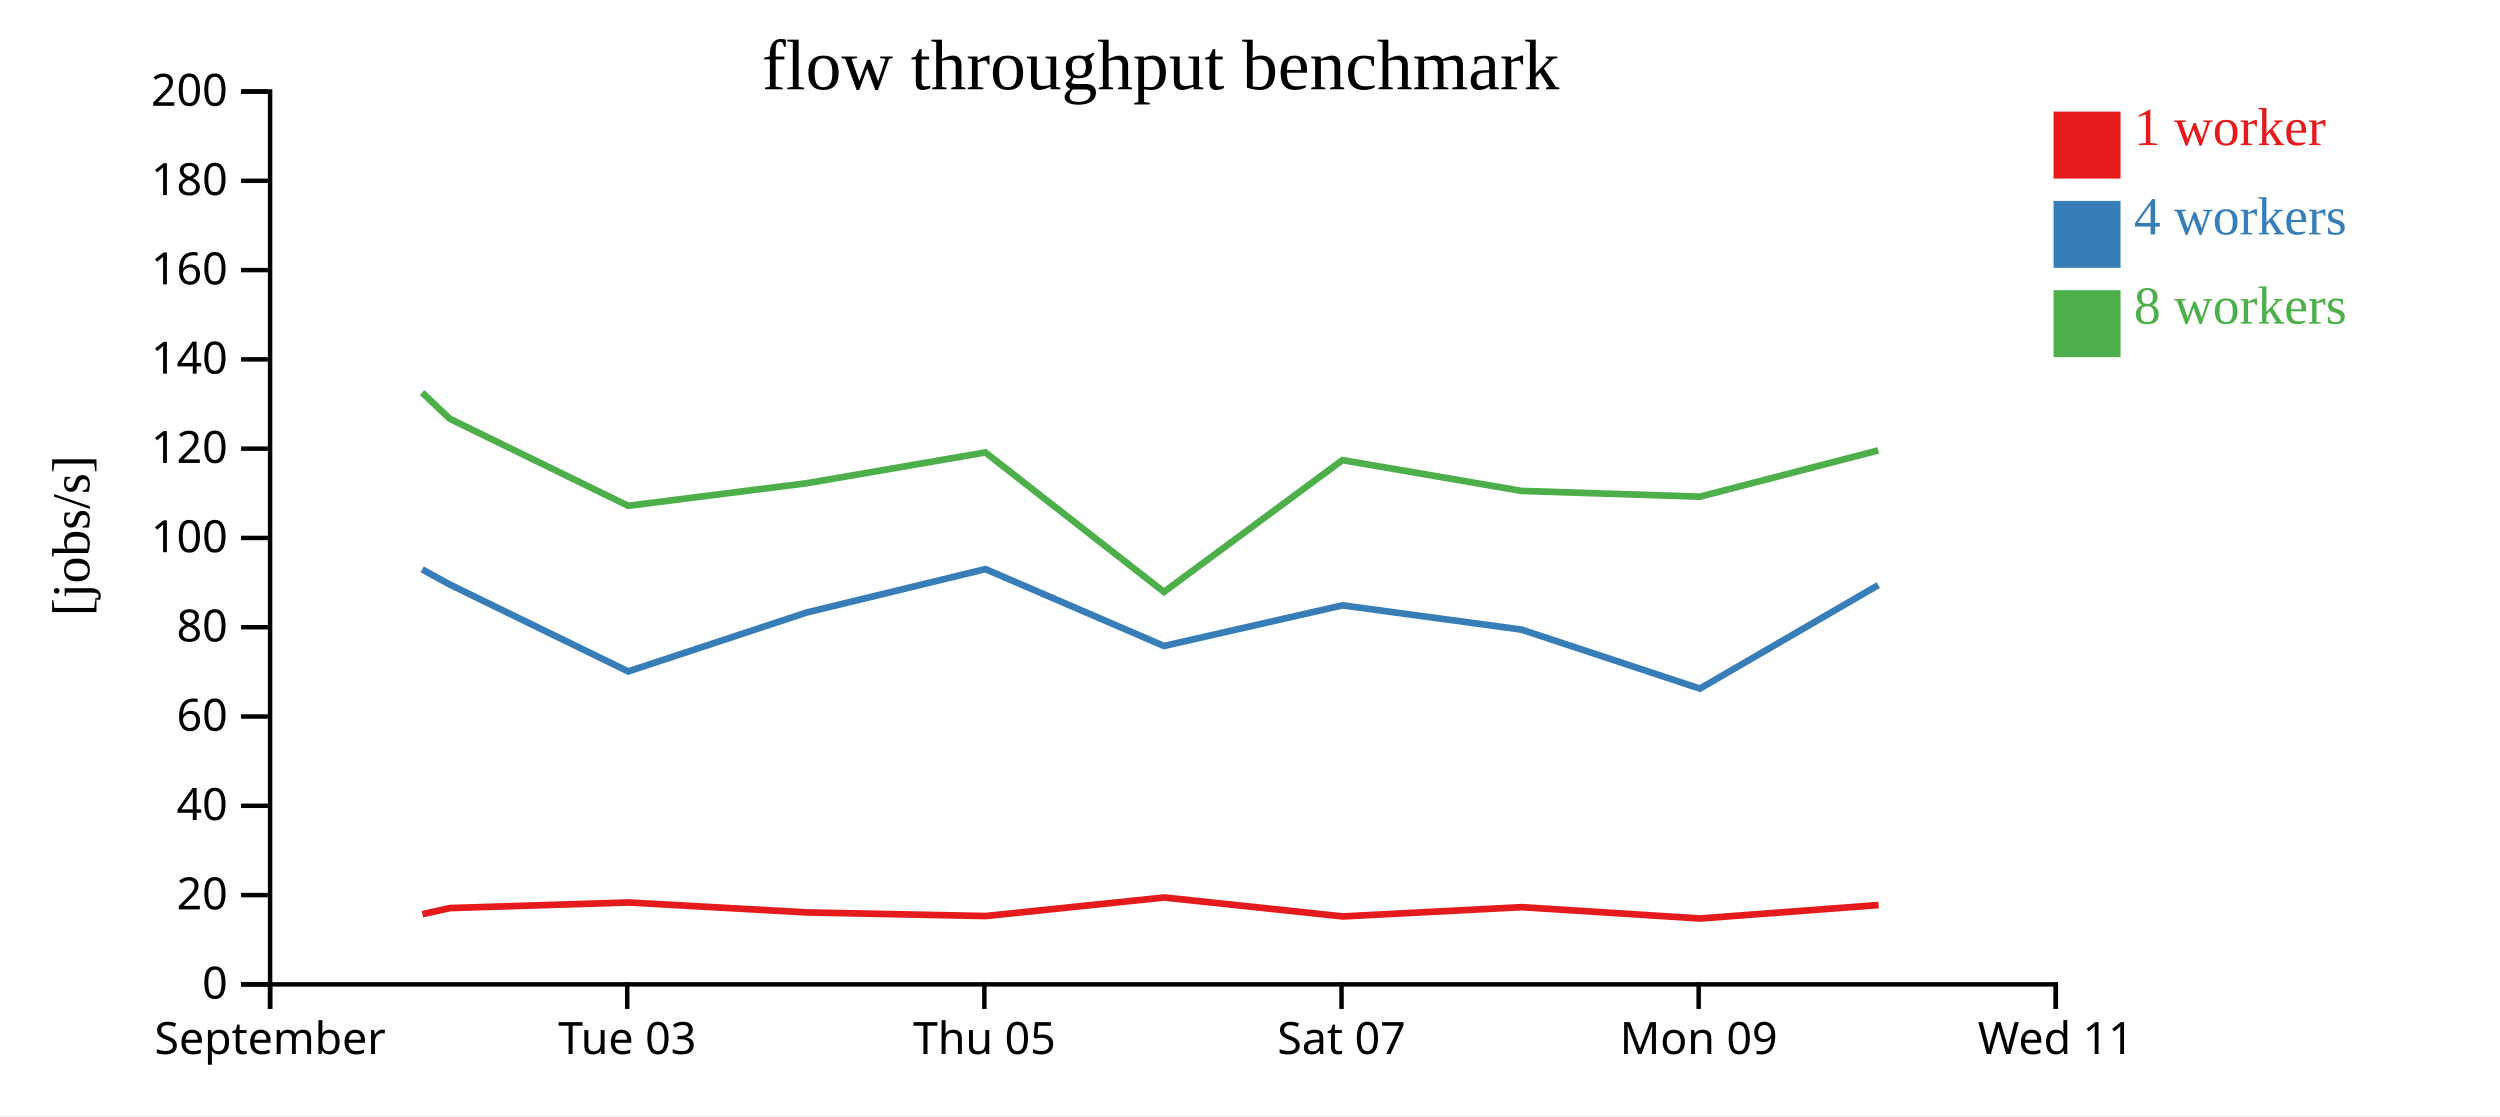
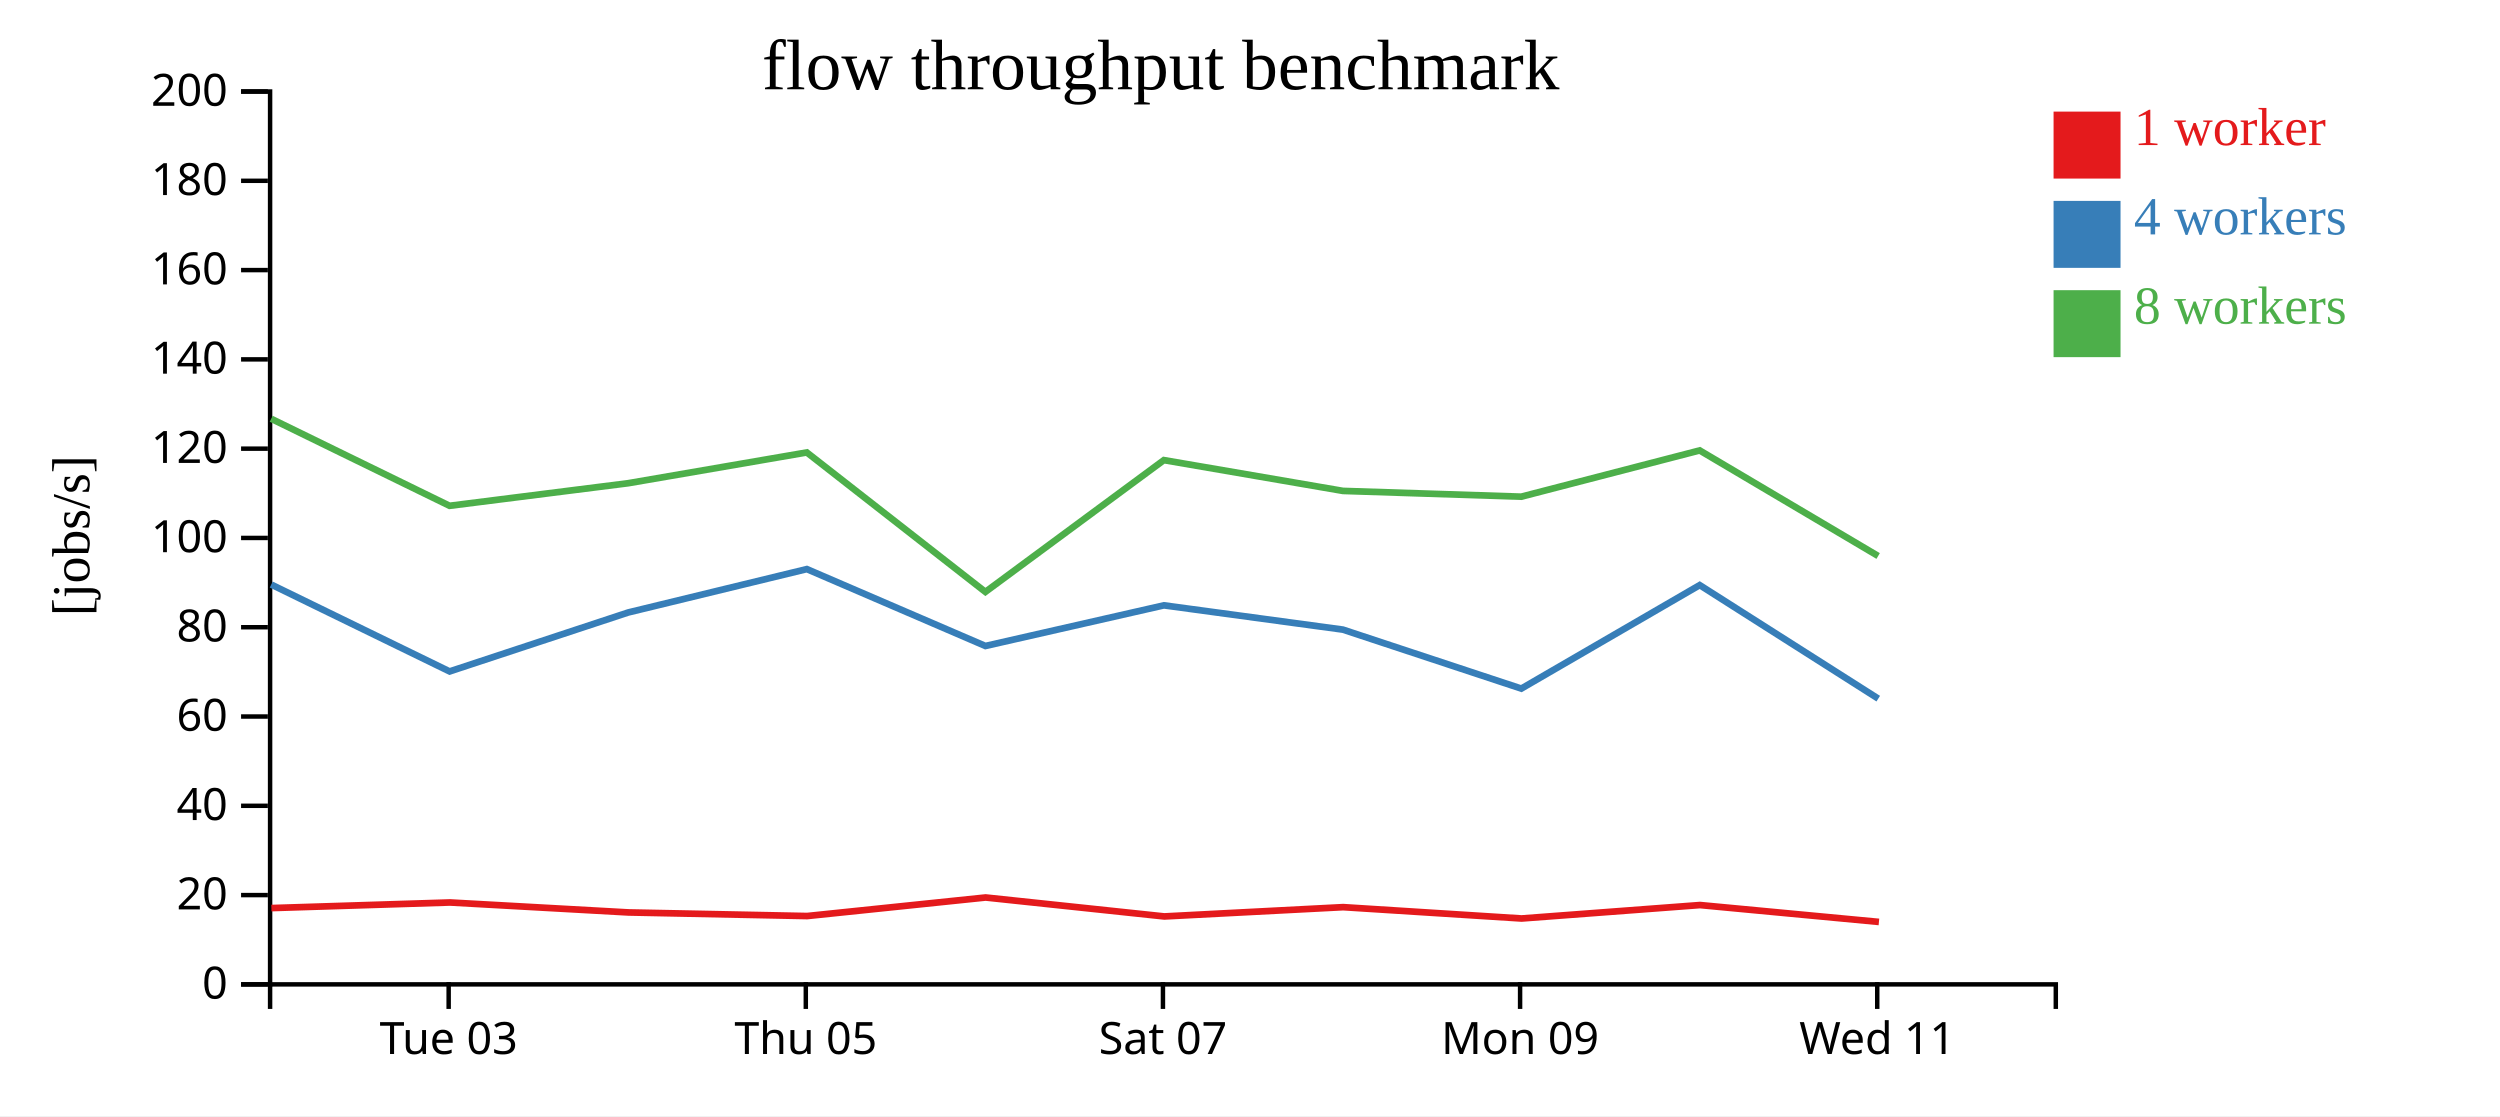
<svg xmlns="http://www.w3.org/2000/svg" width="560" height="250">
  <rect width="100%" height="100%" fill="white" />
  <g transform="translate(60,20)">
    <g transform="translate(0,200)" fill="none" font-size="10" font-family="sans-serif" text-anchor="middle">
      <path class="domain" stroke="currentColor" d="M0.5,6V0.5H400.5V6" />
-       <g class="tick" opacity="1" transform="translate(0.5,0)">
-         <line stroke="currentColor" y2="6" />
-         <text fill="currentColor" y="9" dy="0.71em">September</text>
-       </g>
-       <g class="tick" opacity="1" transform="translate(80.5,0)">
+       <g class="tick" opacity="1" transform="translate(40.5,0)">
        <line stroke="currentColor" y2="6" />
        <text fill="currentColor" y="9" dy="0.71em">Tue 03</text>
      </g>
-       <g class="tick" opacity="1" transform="translate(160.5,0)">
+       <g class="tick" opacity="1" transform="translate(120.5,0)">
        <line stroke="currentColor" y2="6" />
        <text fill="currentColor" y="9" dy="0.71em">Thu 05</text>
      </g>
-       <g class="tick" opacity="1" transform="translate(240.5,0)">
+       <g class="tick" opacity="1" transform="translate(200.5,0)">
        <line stroke="currentColor" y2="6" />
        <text fill="currentColor" y="9" dy="0.71em">Sat 07</text>
      </g>
-       <g class="tick" opacity="1" transform="translate(320.5,0)">
+       <g class="tick" opacity="1" transform="translate(280.5,0)">
        <line stroke="currentColor" y2="6" />
        <text fill="currentColor" y="9" dy="0.71em">Mon 09</text>
      </g>
-       <g class="tick" opacity="1" transform="translate(400.5,0)">
+       <g class="tick" opacity="1" transform="translate(360.5,0)">
        <line stroke="currentColor" y2="6" />
        <text fill="currentColor" y="9" dy="0.71em">Wed 11</text>
      </g>
    </g>
    <g fill="none" font-size="10" font-family="sans-serif" text-anchor="end">
      <path class="domain" stroke="currentColor" d="M-6,200.5H0.5V0.5H-6" />
      <g class="tick" opacity="1" transform="translate(0,200.5)">
        <line stroke="currentColor" x2="-6" />
        <text fill="currentColor" x="-9" dy="0.32em">0</text>
      </g>
      <g class="tick" opacity="1" transform="translate(0,180.5)">
        <line stroke="currentColor" x2="-6" />
        <text fill="currentColor" x="-9" dy="0.32em">20</text>
      </g>
      <g class="tick" opacity="1" transform="translate(0,160.5)">
        <line stroke="currentColor" x2="-6" />
        <text fill="currentColor" x="-9" dy="0.32em">40</text>
      </g>
      <g class="tick" opacity="1" transform="translate(0,140.5)">
        <line stroke="currentColor" x2="-6" />
        <text fill="currentColor" x="-9" dy="0.32em">60</text>
      </g>
      <g class="tick" opacity="1" transform="translate(0,120.5)">
        <line stroke="currentColor" x2="-6" />
        <text fill="currentColor" x="-9" dy="0.32em">80</text>
      </g>
      <g class="tick" opacity="1" transform="translate(0,100.5)">
        <line stroke="currentColor" x2="-6" />
        <text fill="currentColor" x="-9" dy="0.32em">100</text>
      </g>
      <g class="tick" opacity="1" transform="translate(0,80.5)">
        <line stroke="currentColor" x2="-6" />
        <text fill="currentColor" x="-9" dy="0.32em">120</text>
      </g>
      <g class="tick" opacity="1" transform="translate(0,60.5)">
        <line stroke="currentColor" x2="-6" />
        <text fill="currentColor" x="-9" dy="0.32em">140</text>
      </g>
      <g class="tick" opacity="1" transform="translate(0,40.5)">
        <line stroke="currentColor" x2="-6" />
        <text fill="currentColor" x="-9" dy="0.32em">160</text>
      </g>
      <g class="tick" opacity="1" transform="translate(0,20.5)">
        <line stroke="currentColor" x2="-6" />
        <text fill="currentColor" x="-9" dy="0.32em">180</text>
      </g>
      <g class="tick" opacity="1" transform="translate(0,0.5)">
        <line stroke="currentColor" x2="-6" />
        <text fill="currentColor" x="-9" dy="0.32em">200</text>
      </g>
    </g>
    <text text-anchor="middle" style="font-size: 12px" transform="rotate(-90)" y="-40" x="-100">[jobs/s]</text>
    <text text-anchor="middle" style="font-size: 16px" y="0" x="200">flow throughput benchmark</text>
-     <path class="line" fill="none" stroke="#e41a1c" stroke-width="1.5" d="M34.623,184.771L40.793,183.409L80.805,182.154L120.794,184.386L160.796,185.194L200.787,181.039L240.805,185.282L280.873,183.202L320.83,185.742L360.797,182.732" />
-     <path class="line" fill="none" stroke="#377eb8" stroke-width="1.5" d="M34.563,107.544L40.752,110.937L80.708,130.401L120.731,117.191L160.726,107.476L200.729,124.699L240.712,115.598L280.812,121.036L320.771,134.245L360.732,111.064" />
-     <path class="line" fill="none" stroke="#4daf4a" stroke-width="1.5" d="M34.548,67.934L40.745,73.801L80.702,93.299L120.706,88.243L160.722,81.348L200.724,112.587L240.707,83.068L280.828,89.965L320.765,91.257L360.728,80.896" />
+     <path class="line" fill="none" stroke="#e41a1c" stroke-width="1.5" d="M0.793,183.409L40.805,182.154L80.794,184.386L120.796,185.194L160.787,181.039L200.805,185.282L240.873,183.202L280.83,185.742L320.797,182.732L360.88,186.513" />
+     <path class="line" fill="none" stroke="#377eb8" stroke-width="1.5" d="M0.752,110.937L40.708,130.401L80.731,117.191L120.726,107.476L160.729,124.699L200.712,115.598L240.812,121.036L280.771,134.245L320.732,111.064L360.727,136.5" />
+     <path class="line" fill="none" stroke="#4daf4a" stroke-width="1.5" d="M0.745,73.801L40.702,93.299L80.706,88.243L120.722,81.348L160.724,112.587L200.707,83.068L240.828,89.965L280.765,91.257L320.728,80.896L360.706,104.544" />
    <rect class="dot" x="400" y="5" width="15" height="15" style="fill: #e41a1c;" />
    <rect class="dot" x="400" y="25" width="15" height="15" style="fill: #377eb8;" />
    <rect class="dot" x="400" y="45" width="15" height="15" style="fill: #4daf4a;" />
    <text class="label" x="418" y="12.5" style="fill: #e41a1c; alignment-baseline: middle;" text-anchor="left">1 worker</text>
    <text class="label" x="418" y="32.5" style="fill: #377eb8; alignment-baseline: middle;" text-anchor="left">4 workers</text>
    <text class="label" x="418" y="52.5" style="fill: #4daf4a; alignment-baseline: middle;" text-anchor="left">8 workers</text>
  </g>
</svg>
